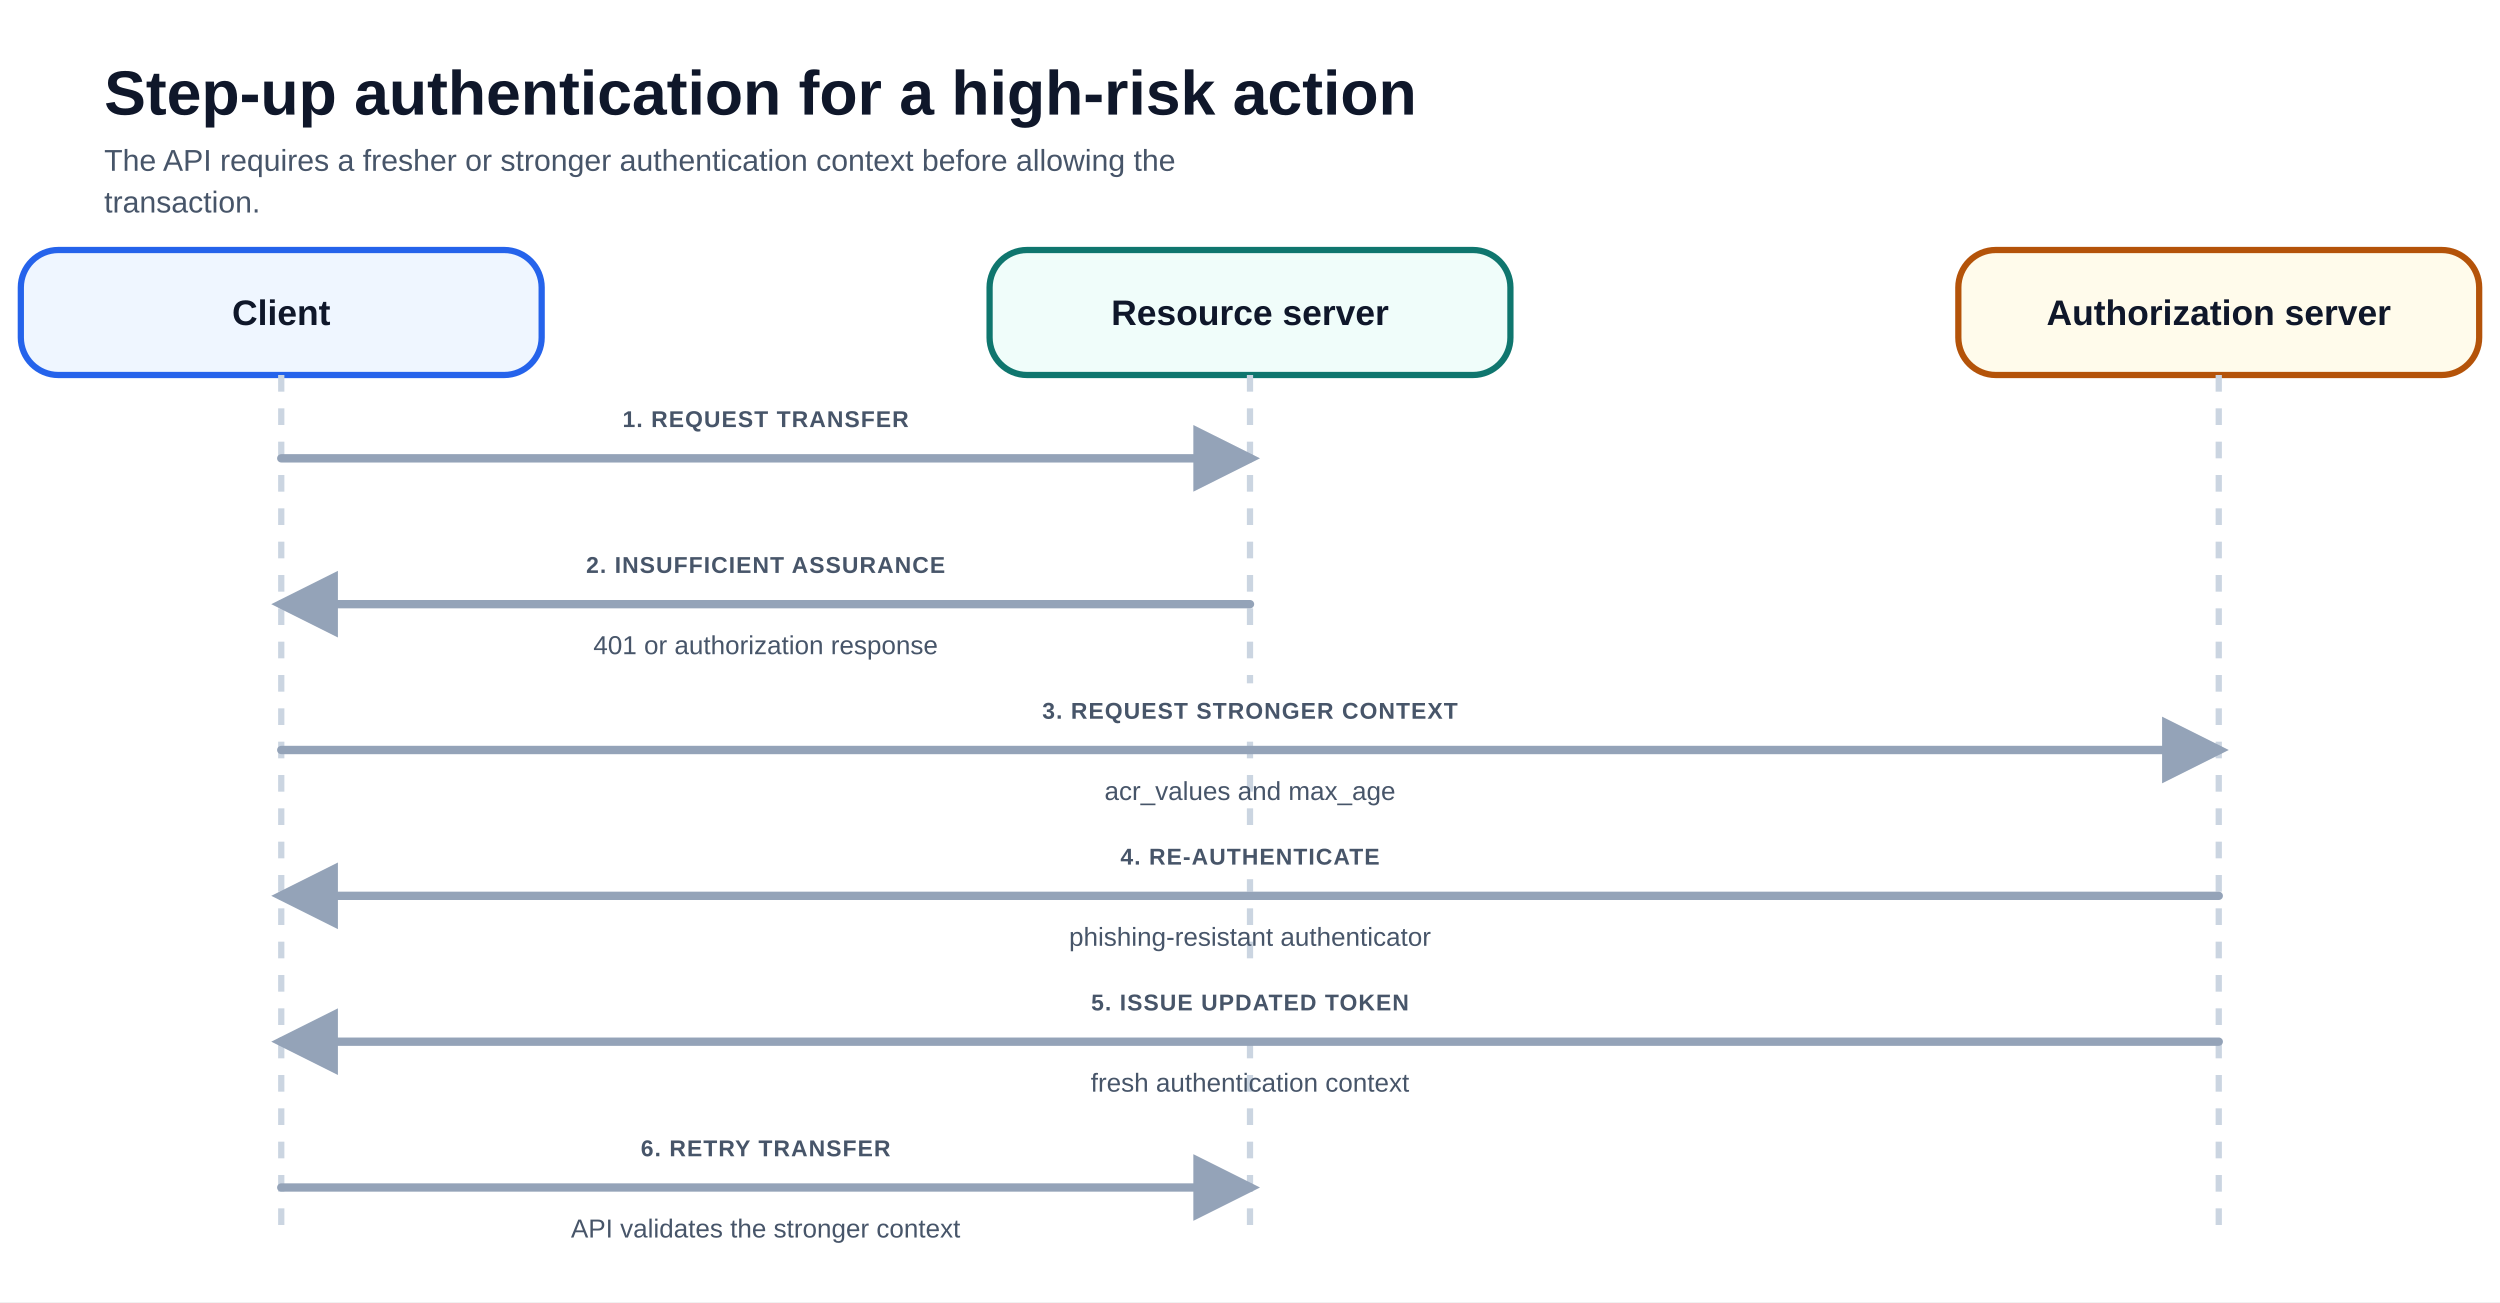
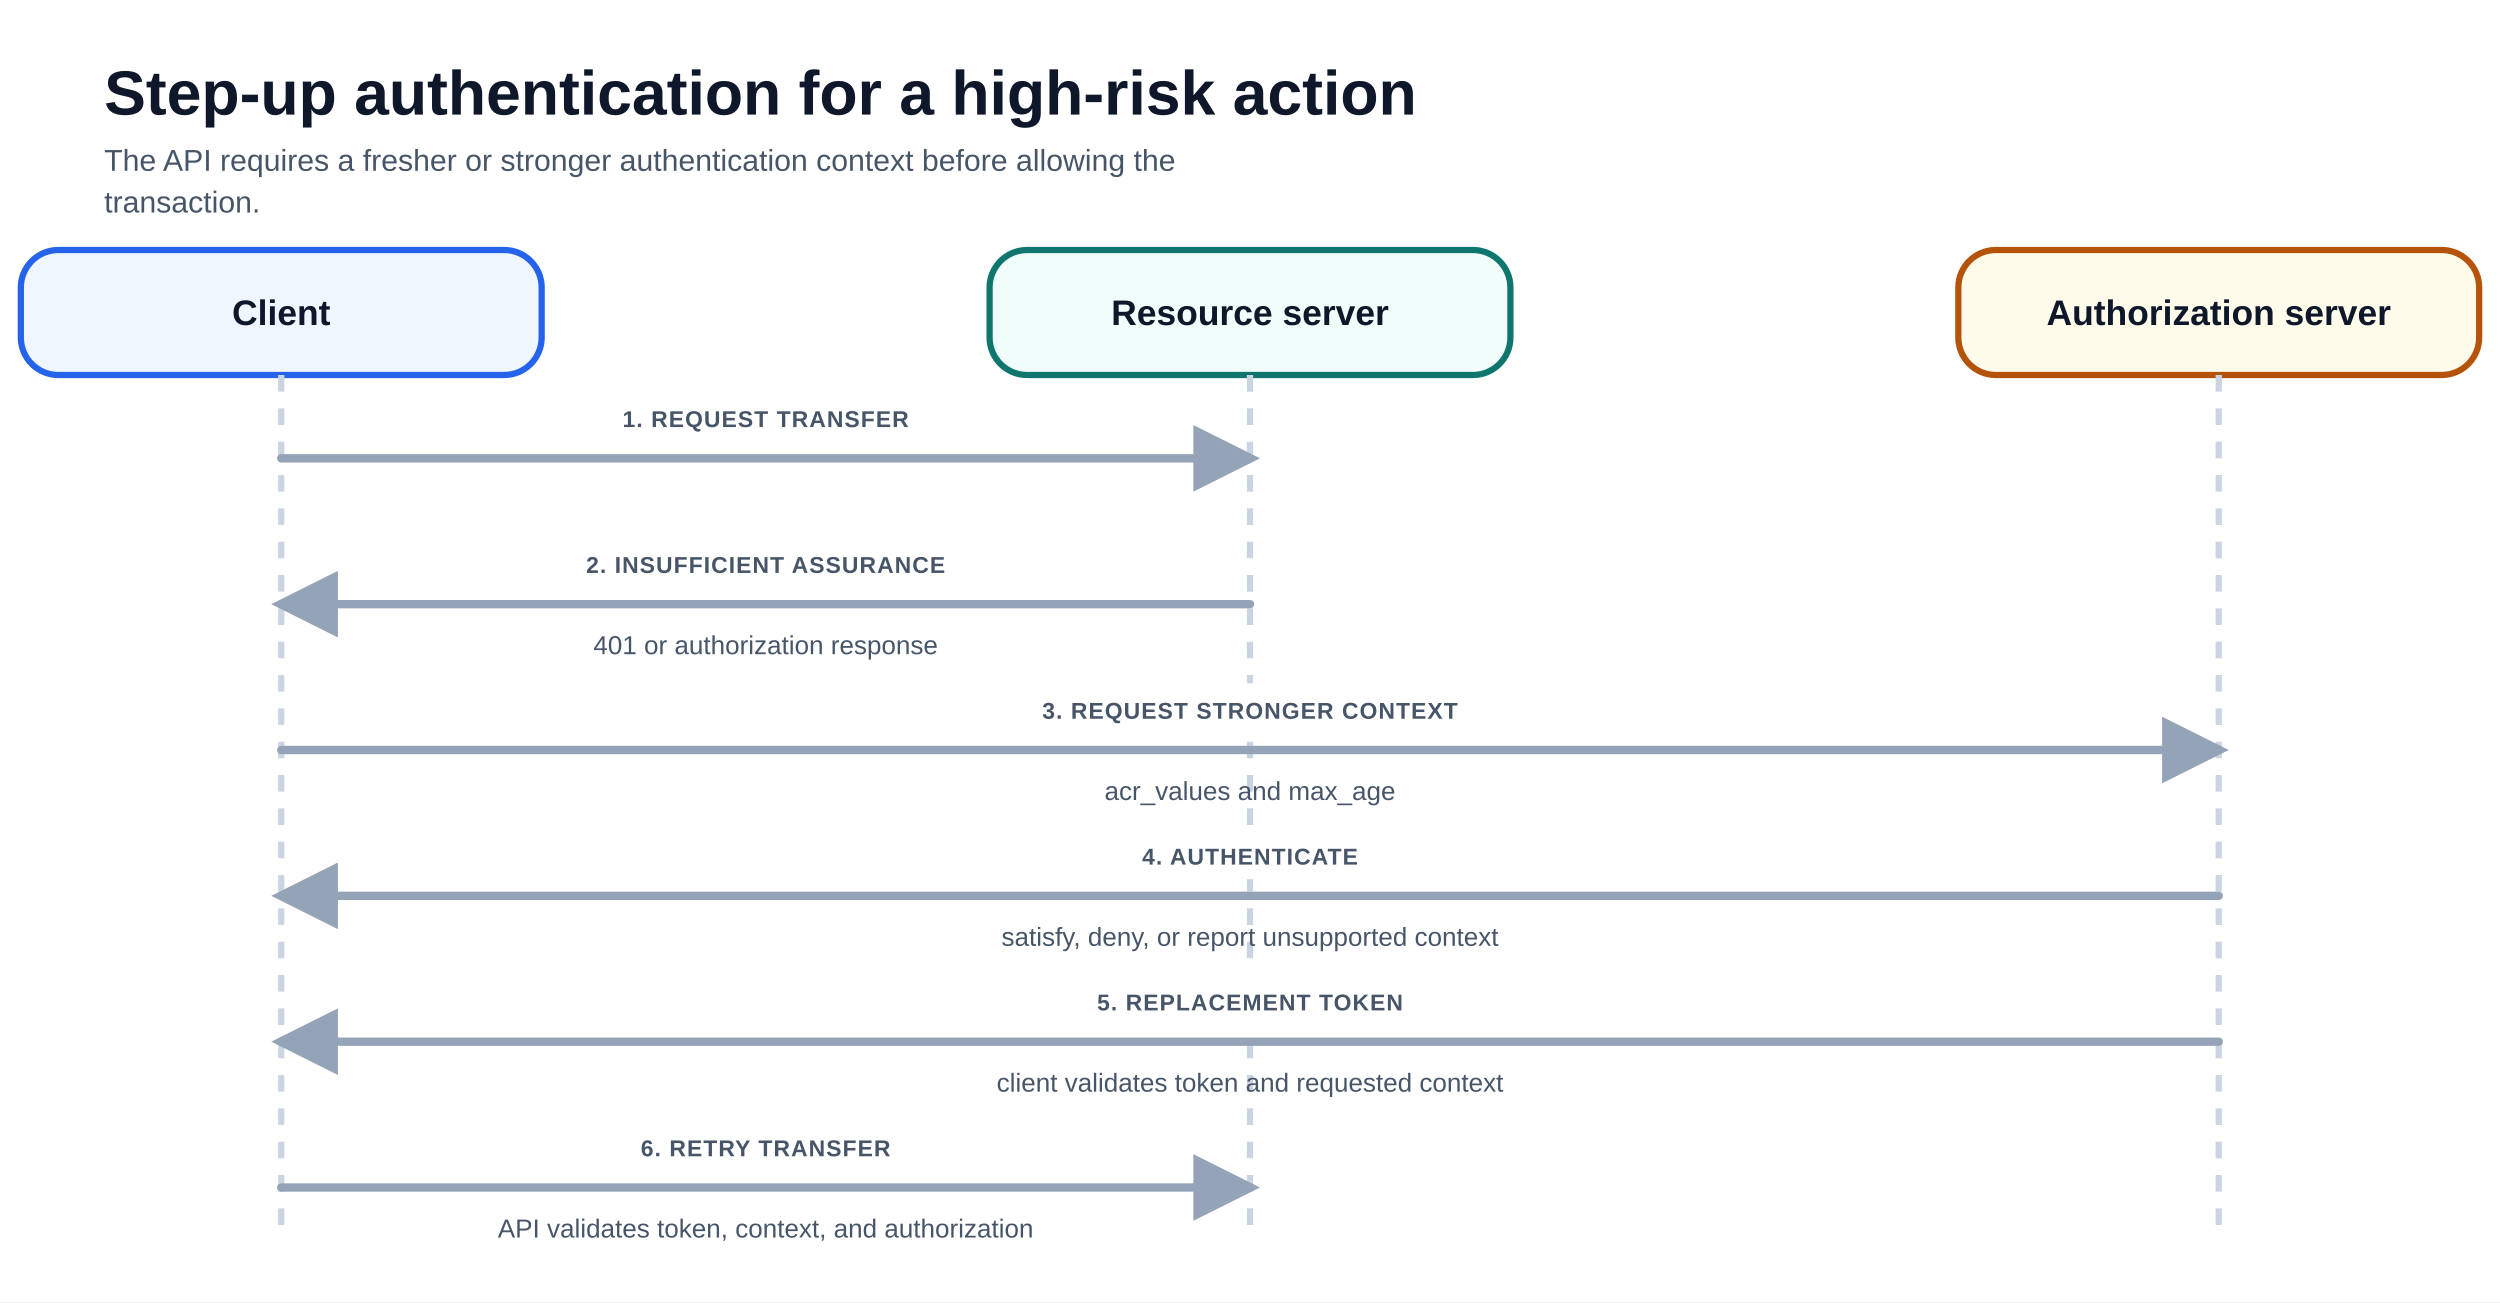
<svg xmlns="http://www.w3.org/2000/svg" viewBox="0 0 1200 625" font-family="-apple-system, BlinkMacSystemFont, 'Segoe UI', Arial, sans-serif" role="img" aria-labelledby="title description">
  <rect width="1200" height="625" fill="#ffffff" />
  <defs>
    <marker id="arrow" viewBox="0 0 10 10" refX="8.5" refY="5" markerWidth="8" markerHeight="8" orient="auto">
      <path d="M0 0 L10 5 L0 10Z" fill="#94a3b8" />
    </marker>
    <marker id="arrow-reverse" viewBox="0 0 10 10" refX="1.5" refY="5" markerWidth="8" markerHeight="8" orient="auto">
      <path d="M10 0 L0 5 L10 10Z" fill="#94a3b8" />
    </marker>
    <marker id="arrow-blue" viewBox="0 0 10 10" refX="8.5" refY="5" markerWidth="8" markerHeight="8" orient="auto">
      <path d="M0 0 L10 5 L0 10Z" fill="#2563eb" />
    </marker>
    <marker id="arrow-teal" viewBox="0 0 10 10" refX="8.5" refY="5" markerWidth="8" markerHeight="8" orient="auto">
      <path d="M0 0 L10 5 L0 10Z" fill="#0f766e" />
    </marker>
    <marker id="arrow-amber" viewBox="0 0 10 10" refX="8.5" refY="5" markerWidth="8" markerHeight="8" orient="auto">
      <path d="M0 0 L10 5 L0 10Z" fill="#b45309" />
    </marker>
    <marker id="arrow-violet" viewBox="0 0 10 10" refX="8.5" refY="5" markerWidth="8" markerHeight="8" orient="auto">
      <path d="M0 0 L10 5 L0 10Z" fill="#7c3aed" />
    </marker>
    <marker id="arrow-red" viewBox="0 0 10 10" refX="8.5" refY="5" markerWidth="8" markerHeight="8" orient="auto">
      <path d="M0 0 L10 5 L0 10Z" fill="#b91c1c" />
    </marker>
  </defs>
  <text x="50" y="55" font-size="30" font-weight="850" fill="#0f172a">Step-up authentication for a high-risk action</text>
  <text x="50" y="82" font-size="14.5" fill="#475569">The API requires a fresher or stronger authentication context before allowing the</text>
  <text x="50" y="102" font-size="14.5" fill="#475569">transaction.</text>
  <rect x="10" y="120" width="250" height="60" rx="18" fill="#eff6ff" stroke="#2563eb" stroke-width="3" />
  <text x="135" y="156" text-anchor="middle" font-size="17" font-weight="800" fill="#0f172a">Client</text>
  <path d="M135 180 V590" stroke="#cbd5e1" stroke-width="3" stroke-dasharray="8 8" />
  <rect x="475" y="120" width="250" height="60" rx="18" fill="#f0fdfa" stroke="#0f766e" stroke-width="3" />
  <text x="600" y="156" text-anchor="middle" font-size="17" font-weight="800" fill="#0f172a">Resource server</text>
  <path d="M600 180 V590" stroke="#cbd5e1" stroke-width="3" stroke-dasharray="8 8" />
  <rect x="940" y="120" width="250" height="60" rx="18" fill="#fffbeb" stroke="#b45309" stroke-width="3" />
  <text x="1065" y="156" text-anchor="middle" font-size="17" font-weight="800" fill="#0f172a">Authorization server</text>
  <path d="M1065 180 V590" stroke="#cbd5e1" stroke-width="3" stroke-dasharray="8 8" />
  <path d="M135 220 L600 220" fill="none" stroke="#94a3b8" stroke-width="4" stroke-linecap="round" marker-end="url(#arrow)" />
  <rect x="299.1" y="188" width="136.8" height="24" rx="12" fill="#ffffff" />
  <text x="367.5" y="205" text-anchor="middle" font-size="11" font-weight="900" letter-spacing=".5" fill="#475569">1. REQUEST TRANSFER</text>
  <path d="M600 290 L135 290" fill="none" stroke="#94a3b8" stroke-width="4" stroke-linecap="round" marker-end="url(#arrow)" />
  <rect x="277.5" y="258" width="180" height="24" rx="12" fill="#ffffff" />
  <text x="367.5" y="275" text-anchor="middle" font-size="11" font-weight="900" letter-spacing=".5" fill="#475569">2. INSUFFICIENT ASSURANCE</text>
  <text x="367.5" y="314" text-anchor="middle" font-size="12.5" font-weight="500" fill="#475569">401 or authorization response</text>
  <path d="M135 360 L1065 360" fill="none" stroke="#94a3b8" stroke-width="4" stroke-linecap="round" marker-end="url(#arrow)" />
  <rect x="502.8" y="328" width="194.4" height="24" rx="12" fill="#ffffff" />
  <text x="600" y="345" text-anchor="middle" font-size="11" font-weight="900" letter-spacing=".5" fill="#475569">3. REQUEST STRONGER CONTEXT</text>
  <text x="600" y="384" text-anchor="middle" font-size="12.5" font-weight="500" fill="#475569">acr_values and max_age</text>
  <path d="M1065 430 L135 430" fill="none" stroke="#94a3b8" stroke-width="4" stroke-linecap="round" marker-end="url(#arrow)" />
  <rect x="535.2" y="398" width="129.6" height="24" rx="12" fill="#ffffff" />
-   <text x="600" y="415" text-anchor="middle" font-size="11" font-weight="900" letter-spacing=".5" fill="#475569">4. RE-AUTHENTICATE</text>
-   <text x="600" y="454" text-anchor="middle" font-size="12.5" font-weight="500" fill="#475569">phishing-resistant authenticator</text>
+   <text x="600" y="415" text-anchor="middle" font-size="11" font-weight="900" letter-spacing=".5" fill="#475569">4. AUTHENTICATE</text>
+   <text x="600" y="454" text-anchor="middle" font-size="12.5" font-weight="500" fill="#475569">satisfy, deny, or report unsupported context</text>
  <path d="M1065 500 L135 500" fill="none" stroke="#94a3b8" stroke-width="4" stroke-linecap="round" marker-end="url(#arrow)" />
  <rect x="520.8" y="468" width="158.4" height="24" rx="12" fill="#ffffff" />
-   <text x="600" y="485" text-anchor="middle" font-size="11" font-weight="900" letter-spacing=".5" fill="#475569">5. ISSUE UPDATED TOKEN</text>
-   <text x="600" y="524" text-anchor="middle" font-size="12.5" font-weight="500" fill="#475569">fresh authentication context</text>
+   <text x="600" y="485" text-anchor="middle" font-size="11" font-weight="900" letter-spacing=".5" fill="#475569">5. REPLACEMENT TOKEN</text>
+   <text x="600" y="524" text-anchor="middle" font-size="12.5" font-weight="500" fill="#475569">client validates token and requested context</text>
  <path d="M135 570 L600 570" fill="none" stroke="#94a3b8" stroke-width="4" stroke-linecap="round" marker-end="url(#arrow)" />
  <rect x="305.5" y="538" width="124" height="24" rx="12" fill="#ffffff" />
  <text x="367.5" y="555" text-anchor="middle" font-size="11" font-weight="900" letter-spacing=".5" fill="#475569">6. RETRY TRANSFER</text>
-   <text x="367.5" y="594" text-anchor="middle" font-size="12.5" font-weight="500" fill="#475569">API validates the stronger context</text>
+   <text x="367.5" y="594" text-anchor="middle" font-size="12.5" font-weight="500" fill="#475569">API validates token, context, and authorization</text>
</svg>
